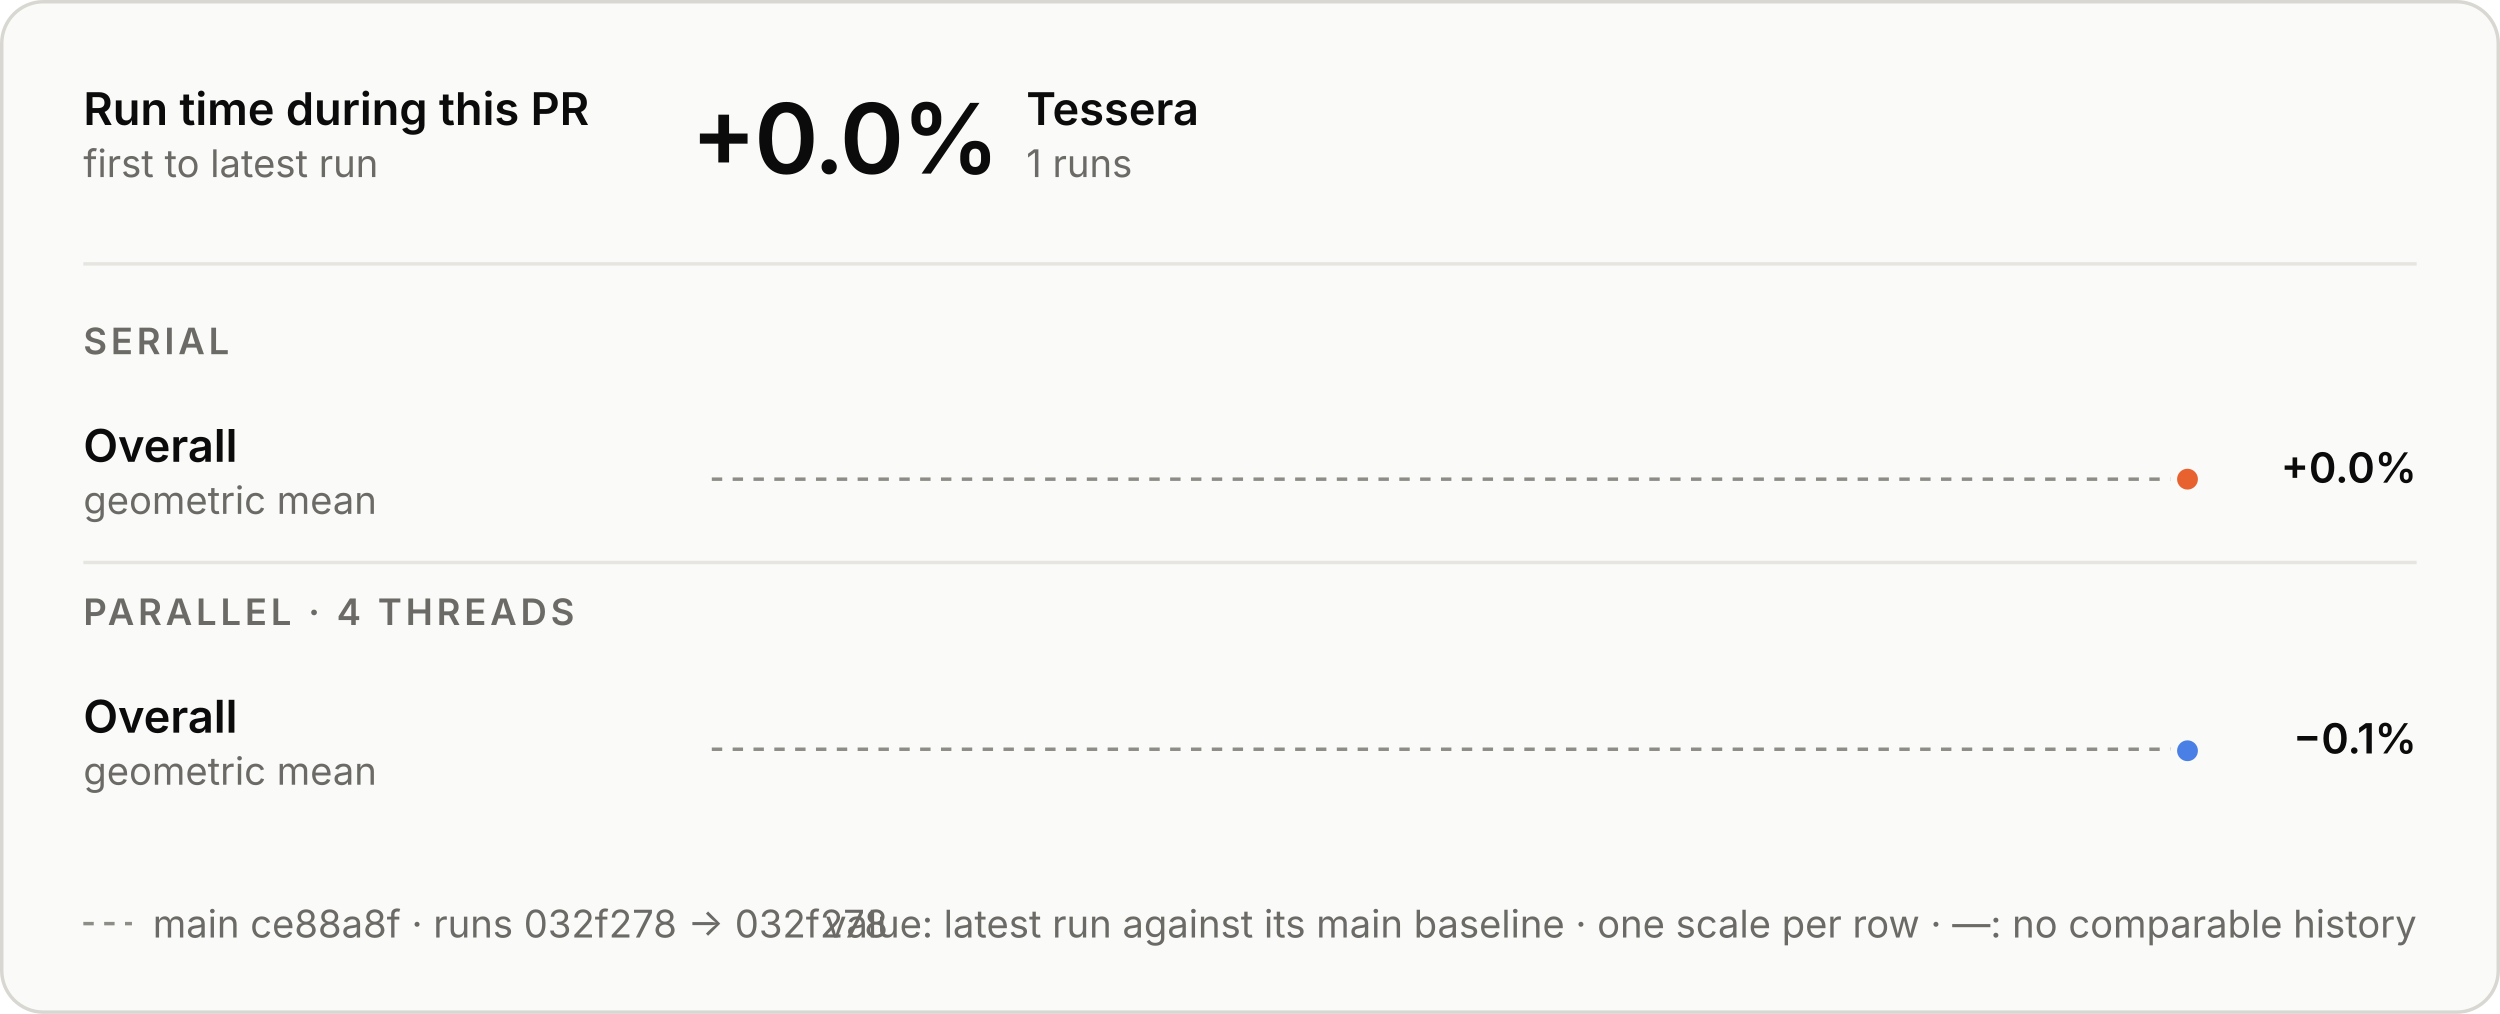
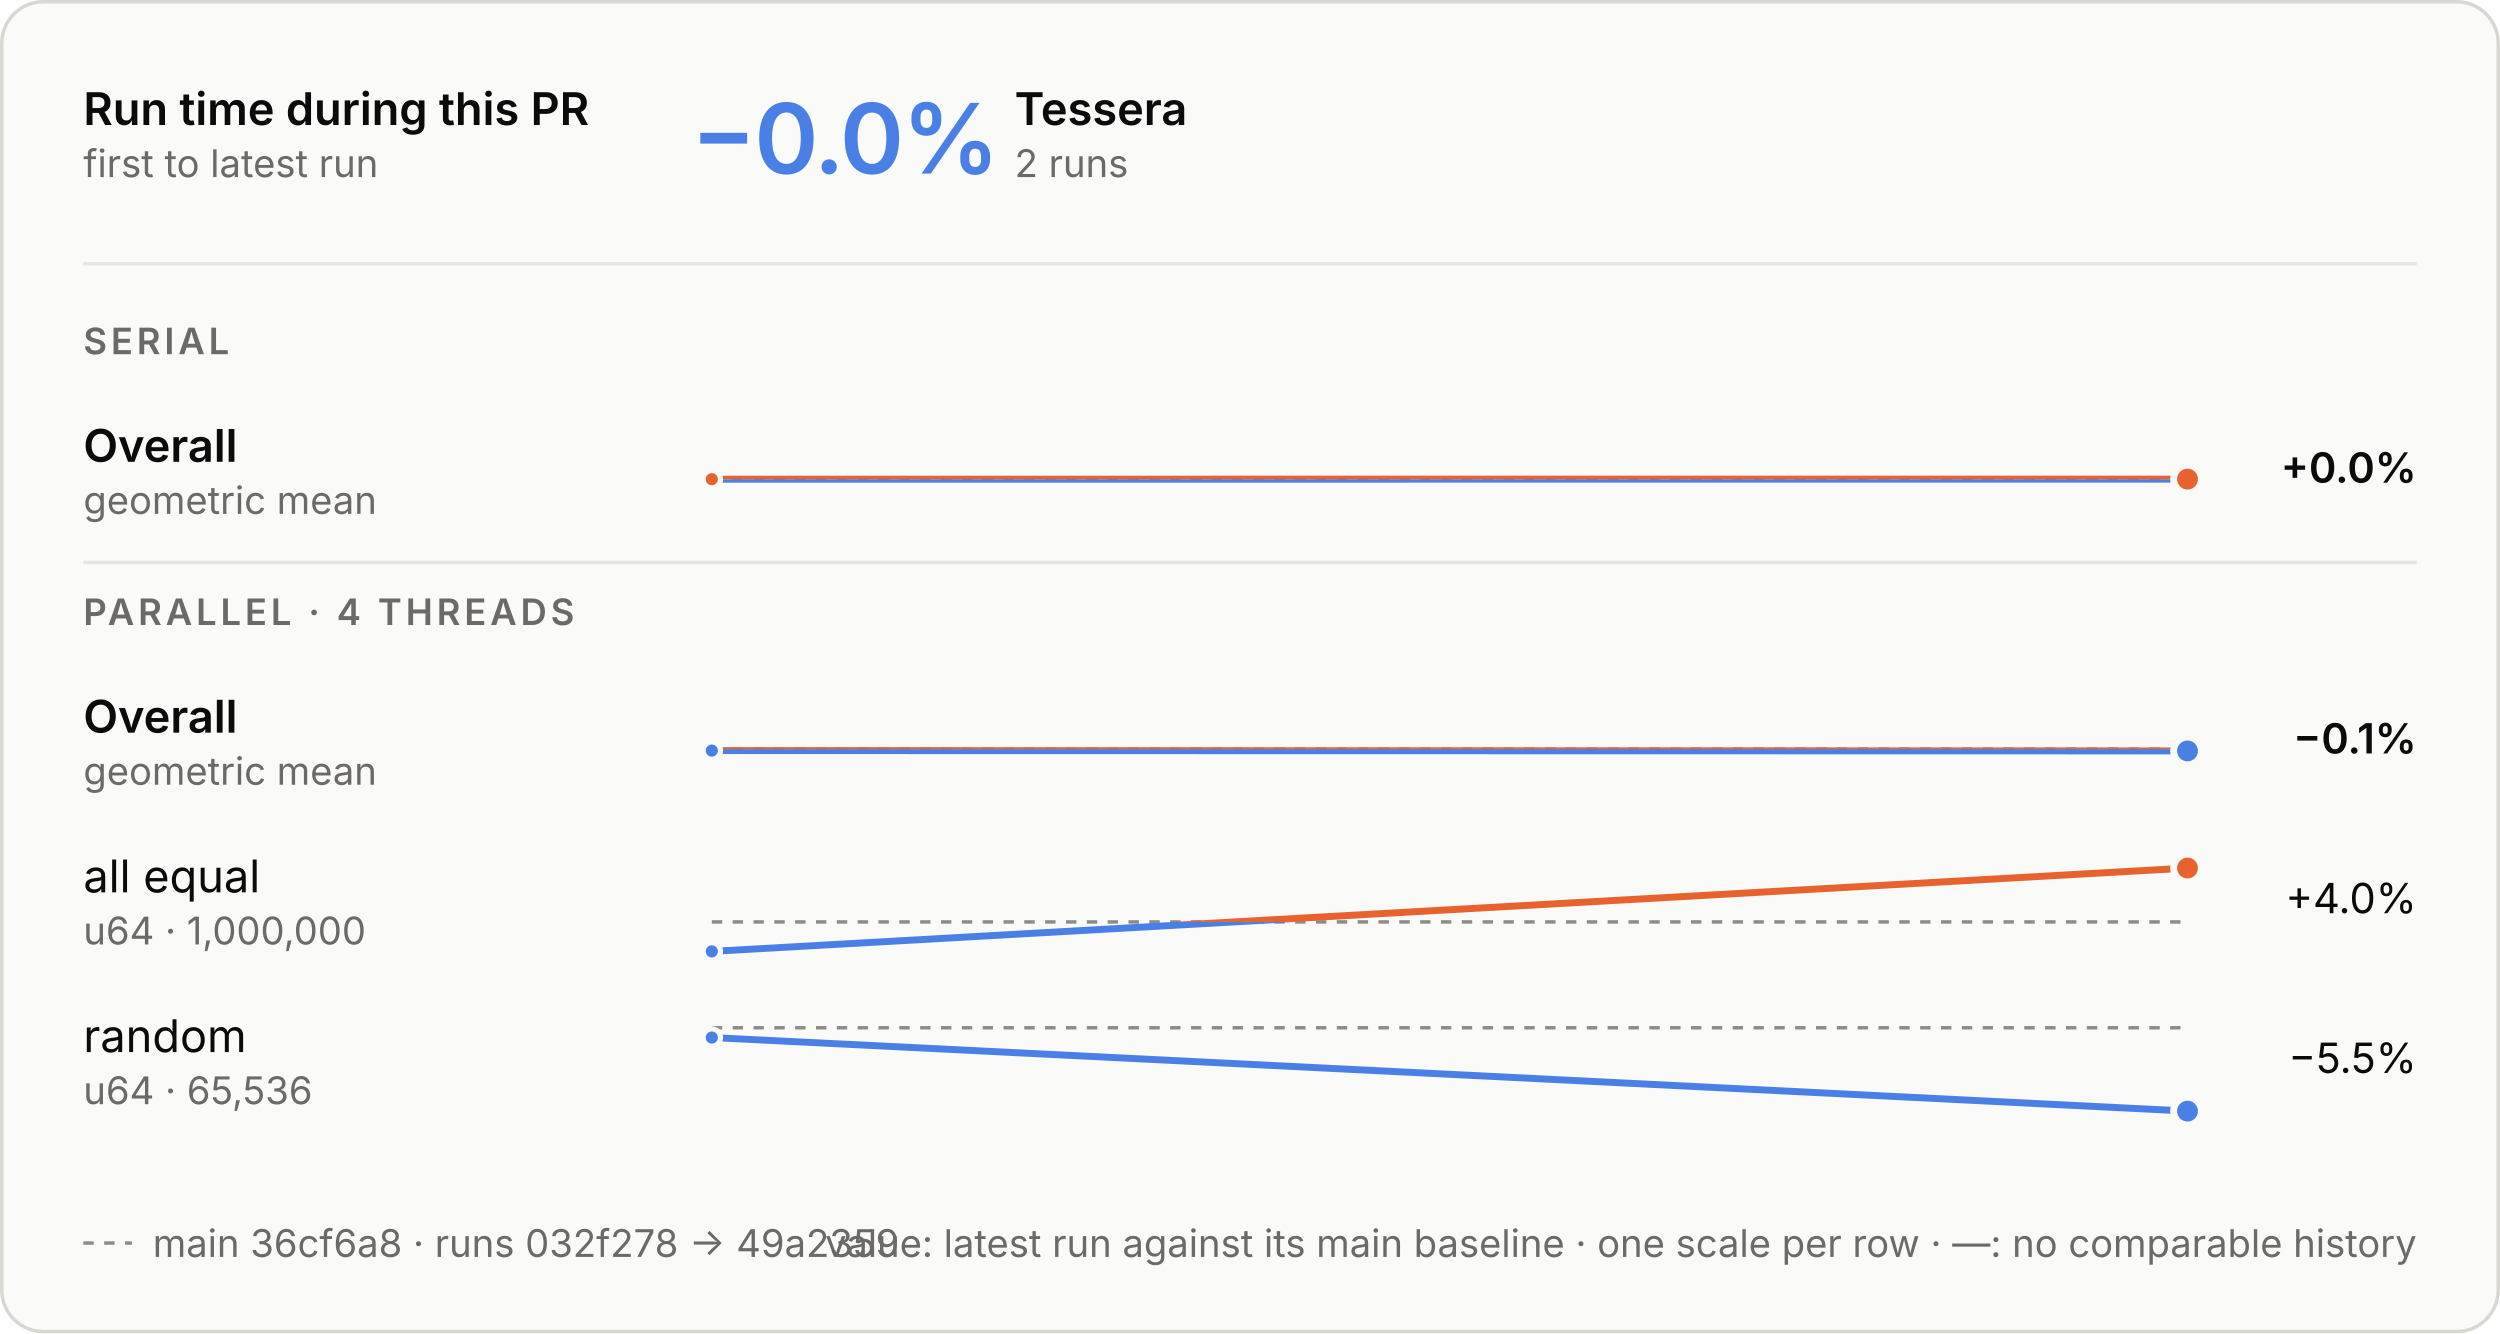
- <svg xmlns="http://www.w3.org/2000/svg" aria-describedby="d" aria-labelledby="t" role="img" style="font-family:Inter, -apple-system, BlinkMacSystemFont, &quot;Segoe UI&quot;, Helvetica, Arial, sans-serif;font-size:13px;background:none" viewBox="0 0 720 292" height="292" width="720" text-anchor="middle" font-size="10" font-family="system-ui, sans-serif" fill="currentColor" class="benchmark-figure">
+ <svg xmlns="http://www.w3.org/2000/svg" aria-describedby="d" aria-labelledby="t" role="img" style="font-family:Inter, -apple-system, BlinkMacSystemFont, &quot;Segoe UI&quot;, Helvetica, Arial, sans-serif;font-size:13px;background:none" viewBox="0 0 720 384" height="384" width="720" text-anchor="middle" font-size="10" font-family="system-ui, sans-serif" fill="currentColor" class="benchmark-figure">
  <style>:where(.benchmark-figure) {
  --plot-background: white;
  display: block;
  height: auto;
  height: intrinsic;
  max-width: 100%;
}
:where(.benchmark-figure text),
:where(.benchmark-figure tspan) {
  white-space: pre;
}</style>
  <g class="figure-fill-panel figure-stroke-border" stroke="#d8d7d2" fill="#fafaf8" aria-label="rect">
-     <rect rx="12" height="291" width="719" y="0.5" x="0.5" />
+     <rect rx="12" height="383" width="719" y="0.5" x="0.5" />
  </g>
  <style>
    .benchmark-figure { font-feature-settings: "tnum", "cv11"; }
    .benchmark-figure [font-size="10.5"] { letter-spacing: 1.1px; }
    .benchmark-figure [font-size="28"] { font-feature-settings: "pnum"; letter-spacing: -.6px; }
    @media (prefers-color-scheme: dark) { .benchmark-figure .figure-fill-panel { fill: #1e1e1d; }
.benchmark-figure .figure-fill-ink { fill: #e8e7e3; }
.benchmark-figure .figure-fill-muted { fill: #a3a29b; }
.benchmark-figure .figure-stroke-border { stroke: #3a3a37; }
.benchmark-figure .figure-stroke-axis { stroke: #6f6e69; }
.benchmark-figure .figure-stroke-panel { stroke: #1e1e1d; }
.benchmark-figure .figure-stroke-rule { stroke: #30302e; } }
    html:not(.dark) .benchmark-figure .figure-fill-panel { fill: #fafaf8; }
html.dark .benchmark-figure .figure-fill-panel { fill: #1e1e1d; }
html:not(.dark) .benchmark-figure .figure-fill-ink { fill: #0b0b0b; }
html.dark .benchmark-figure .figure-fill-ink { fill: #e8e7e3; }
html:not(.dark) .benchmark-figure .figure-fill-muted { fill: #6b6a66; }
html.dark .benchmark-figure .figure-fill-muted { fill: #a3a29b; }
html:not(.dark) .benchmark-figure .figure-stroke-border { stroke: #d8d7d2; }
html.dark .benchmark-figure .figure-stroke-border { stroke: #3a3a37; }
html:not(.dark) .benchmark-figure .figure-stroke-axis { stroke: #8d8c86; }
html.dark .benchmark-figure .figure-stroke-axis { stroke: #6f6e69; }
html:not(.dark) .benchmark-figure .figure-stroke-panel { stroke: #fafaf8; }
html.dark .benchmark-figure .figure-stroke-panel { stroke: #1e1e1d; }
html:not(.dark) .benchmark-figure .figure-stroke-rule { stroke: #e6e5e0; }
html.dark .benchmark-figure .figure-stroke-rule { stroke: #30302e; }
  </style>
  <g class="figure-stroke-axis" stroke-dasharray="3 3" stroke="#8d8c86" aria-label="rule">
-     <line y2="138.002" y1="138.002" x2="630" x1="205" />
+     <line y2="138.015" y1="138.015" x2="630" x1="205" />
  </g>
  <clipPath id="benchmark-clip-0">
-     <rect height="14.998" width="425" y="138.002" x="205" />
+     <rect height="14.985" width="425" y="138.015" x="205" />
  </clipPath>
  <g clip-path="url(#benchmark-clip-0)" aria-label="line">
    <g stroke-linecap="round" stroke-linejoin="round" stroke-width="2" stroke="#4a80e6" fill="none">
-       <path d="M630,137.998Z" />
+       <path d="M205,138.011L630,137.985" />
    </g>
  </g>
  <clipPath id="benchmark-clip-1">
-     <rect height="15.002" width="425" y="123" x="205" />
+     <rect height="15.015" width="425" y="123" x="205" />
  </clipPath>
  <g clip-path="url(#benchmark-clip-1)" aria-label="line">
    <g stroke-linecap="round" stroke-linejoin="round" stroke-width="2" stroke="#e8622f" fill="none">
-       <path d="M630,137.998Z" />
-     </g>
+       <path d="M205,138.011L630,137.985" />
+     </g>
+   </g>
+   <g class="figure-stroke-panel" stroke-width="1.5" stroke="#fafaf8" fill="#e8622f" aria-label="dot">
+     <circle r="2.5" cy="138.011" cx="205" />
  </g>
  <g class="figure-stroke-panel" stroke-width="2" stroke="#fafaf8" fill="#e8622f" aria-label="dot">
-     <circle r="4" cy="137.998" cx="630" />
-   </g>
-   <g class="figure-stroke-axis" stroke-dasharray="3 3" stroke="#8d8c86" aria-label="rule">
-     <line y2="215.783" y1="215.783" x2="630" x1="205" />
+     <circle r="4" cy="137.985" cx="630" />
+   </g>
+   <g class="figure-stroke-axis" stroke-dasharray="3 3" stroke="#8d8c86" aria-label="rule">
+     <line y2="215.734" y1="215.734" x2="630" x1="205" />
  </g>
  <clipPath id="benchmark-clip-2">
-     <rect height="15.217" width="425" y="215.783" x="205" />
+     <rect height="15.266" width="425" y="215.734" x="205" />
  </clipPath>
  <g clip-path="url(#benchmark-clip-2)" aria-label="line">
    <g stroke-linecap="round" stroke-linejoin="round" stroke-width="2" stroke="#4a80e6" fill="none">
-       <path d="M630,216.217Z" />
+       <path d="M205,216.168L630,216.266" />
    </g>
  </g>
  <clipPath id="benchmark-clip-3">
-     <rect height="14.783" width="425" y="201" x="205" />
+     <rect height="14.734" width="425" y="201" x="205" />
  </clipPath>
  <g clip-path="url(#benchmark-clip-3)" aria-label="line">
    <g stroke-linecap="round" stroke-linejoin="round" stroke-width="2" stroke="#e8622f" fill="none">
-       <path d="M630,216.217Z" />
-     </g>
+       <path d="M205,216.168L630,216.266" />
+     </g>
+   </g>
+   <g class="figure-stroke-panel" stroke-width="1.5" stroke="#fafaf8" fill="#4a80e6" aria-label="dot">
+     <circle r="2.5" cy="216.168" cx="205" />
  </g>
  <g class="figure-stroke-panel" stroke-width="2" stroke="#fafaf8" fill="#4a80e6" aria-label="dot">
-     <circle r="4" cy="216.217" cx="630" />
+     <circle r="4" cy="216.266" cx="630" />
+   </g>
+   <g class="figure-stroke-axis" stroke-dasharray="3 3" stroke="#8d8c86" aria-label="rule">
+     <line y2="265.516" y1="265.516" x2="630" x1="205" />
+   </g>
+   <clipPath id="benchmark-clip-4">
+     <rect height="11.484" width="425" y="265.516" x="205" />
+   </clipPath>
+   <g clip-path="url(#benchmark-clip-4)" aria-label="line">
+     <g stroke-linecap="round" stroke-linejoin="round" stroke-width="2" stroke="#4a80e6" fill="none">
+       <path d="M205,274L630,250" />
+     </g>
+   </g>
+   <clipPath id="benchmark-clip-5">
+     <rect height="18.516" width="425" y="247" x="205" />
+   </clipPath>
+   <g clip-path="url(#benchmark-clip-5)" aria-label="line">
+     <g stroke-linecap="round" stroke-linejoin="round" stroke-width="2" stroke="#e8622f" fill="none">
+       <path d="M205,274L630,250" />
+     </g>
+   </g>
+   <g class="figure-stroke-panel" stroke-width="1.5" stroke="#fafaf8" fill="#4a80e6" aria-label="dot">
+     <circle r="2.5" cy="274" cx="205" />
+   </g>
+   <g class="figure-stroke-panel" stroke-width="2" stroke="#fafaf8" fill="#e8622f" aria-label="dot">
+     <circle r="4" cy="250" cx="630" />
+   </g>
+   <g class="figure-stroke-axis" stroke-dasharray="3 3" stroke="#8d8c86" aria-label="rule">
+     <line y2="296" y1="296" x2="630" x1="205" />
+   </g>
+   <clipPath id="benchmark-clip-6">
+     <rect height="27" width="425" y="296" x="205" />
+   </clipPath>
+   <g clip-path="url(#benchmark-clip-6)" aria-label="line">
+     <g stroke-linecap="round" stroke-linejoin="round" stroke-width="2" stroke="#4a80e6" fill="none">
+       <path d="M205,298.814L630,320" />
+     </g>
+   </g>
+   <clipPath id="benchmark-clip-7">
+     <rect height="3" width="425" y="293" x="205" />
+   </clipPath>
+   <g clip-path="url(#benchmark-clip-7)" aria-label="line">
+     <g stroke-linecap="round" stroke-linejoin="round" stroke-width="2" stroke="#e8622f" fill="none">
+       <path d="M205,298.814L630,320" />
+     </g>
+   </g>
+   <g class="figure-stroke-panel" stroke-width="1.5" stroke="#fafaf8" fill="#4a80e6" aria-label="dot">
+     <circle r="2.5" cy="298.814" cx="205" />
+   </g>
+   <g class="figure-stroke-panel" stroke-width="2" stroke="#fafaf8" fill="#4a80e6" aria-label="dot">
+     <circle r="4" cy="320" cx="630" />
  </g>
  <g class="figure-fill-ink" font-weight="600" font-size="13" text-anchor="start" fill="#0b0b0b" aria-label="text">
    <text transform="translate(24,36)">Run time during this PR</text>
  </g>
  <g class="figure-fill-muted" font-weight="400" font-size="11" text-anchor="start" fill="#6b6a66" aria-label="text">
    <text transform="translate(24,51)">first to latest run</text>
  </g>
  <g class="figure-stroke-rule" stroke="#e6e5e0" aria-label="rule">
    <line y2="76" y1="76" x2="696" x1="24" />
  </g>
-   <g class="figure-fill-ink" font-weight="600" font-size="28" text-anchor="start" fill="#0b0b0b" aria-label="text">
-     <text transform="translate(199,50)">+0.0%</text>
-   </g>
-   <g class="figure-fill-ink" font-weight="600" font-size="13" text-anchor="start" fill="#0b0b0b" aria-label="text">
-     <text transform="translate(295.56,36)">Tessera</text>
-   </g>
-   <g class="figure-fill-muted" font-weight="400" font-size="11" text-anchor="start" fill="#6b6a66" aria-label="text">
-     <text transform="translate(295.56,51)">1 runs</text>
+   <g font-weight="600" font-size="28" text-anchor="start" fill="#4a80e6" aria-label="text">
+     <text transform="translate(199,50)">−0.0%</text>
+   </g>
+   <g class="figure-fill-ink" font-weight="600" font-size="13" text-anchor="start" fill="#0b0b0b" aria-label="text">
+     <text transform="translate(292.2,36)">Tessera</text>
+   </g>
+   <g class="figure-fill-muted" font-weight="400" font-size="11" text-anchor="start" fill="#6b6a66" aria-label="text">
+     <text transform="translate(292.2,51)">2 runs</text>
  </g>
  <g class="figure-fill-muted" font-weight="600" font-size="10.5" text-anchor="start" fill="#6b6a66" aria-label="text">
    <text transform="translate(24,102)">SERIAL</text>
  </g>
  <g class="figure-fill-ink" font-weight="600" font-size="13" text-anchor="start" fill="#0b0b0b" aria-label="text">
    <text transform="translate(24,133)">Overall</text>
  </g>
  <g class="figure-fill-muted" font-weight="400" font-size="11" text-anchor="start" fill="#6b6a66" aria-label="text">
    <text transform="translate(24,148)">geometric mean</text>
  </g>
  <g class="figure-fill-ink" font-weight="600" font-size="12" text-anchor="end" fill="#0b0b0b" aria-label="text">
    <text transform="translate(696,139)">+0.0%</text>
  </g>
  <g class="figure-stroke-rule" stroke="#e6e5e0" aria-label="rule">
    <line y2="162" y1="162" x2="696" x1="24" />
  </g>
  <g class="figure-fill-muted" font-weight="600" font-size="10.5" text-anchor="start" fill="#6b6a66" aria-label="text">
    <text transform="translate(24,180)">PARALLEL · 4 THREADS</text>
  </g>
  <g class="figure-fill-ink" font-weight="600" font-size="13" text-anchor="start" fill="#0b0b0b" aria-label="text">
    <text transform="translate(24,211)">Overall</text>
  </g>
  <g class="figure-fill-muted" font-weight="400" font-size="11" text-anchor="start" fill="#6b6a66" aria-label="text">
    <text transform="translate(24,226)">geometric mean</text>
  </g>
  <g class="figure-fill-ink" font-weight="600" font-size="12" text-anchor="end" fill="#0b0b0b" aria-label="text">
    <text transform="translate(696,217)">−0.1%</text>
  </g>
-   <g class="figure-stroke-axis" stroke-dasharray="3 3" stroke="#8d8c86" aria-label="rule">
-     <line y2="266" y1="266" x2="38" x1="24" />
-   </g>
-   <g class="figure-fill-muted" font-weight="400" font-size="11" text-anchor="start" fill="#6b6a66" aria-label="text">
-     <text transform="translate(44,270)">main ce88a8f · runs 032f278 → 032f278</text>
+   <g class="figure-fill-ink" font-weight="400" font-size="13" text-anchor="start" fill="#0b0b0b" aria-label="text">
+     <text transform="translate(24,257)">all equal</text>
+   </g>
+   <g class="figure-fill-muted" font-weight="400" font-size="11" text-anchor="start" fill="#6b6a66" aria-label="text">
+     <text transform="translate(24,272)">u64 · 1,000,000</text>
+   </g>
+   <g class="figure-fill-ink" font-weight="400" font-size="12" text-anchor="end" fill="#0b0b0b" aria-label="text">
+     <text transform="translate(696,263)">+4.0%</text>
+   </g>
+   <g class="figure-fill-ink" font-weight="400" font-size="13" text-anchor="start" fill="#0b0b0b" aria-label="text">
+     <text transform="translate(24,303)">random</text>
+   </g>
+   <g class="figure-fill-muted" font-weight="400" font-size="11" text-anchor="start" fill="#6b6a66" aria-label="text">
+     <text transform="translate(24,318)">u64 · 65,536</text>
+   </g>
+   <g class="figure-fill-ink" font-weight="400" font-size="12" text-anchor="end" fill="#0b0b0b" aria-label="text">
+     <text transform="translate(696,309)">−5.5%</text>
+   </g>
+   <g class="figure-stroke-axis" stroke-dasharray="3 3" stroke="#8d8c86" aria-label="rule">
+     <line y2="358" y1="358" x2="38" x1="24" />
+   </g>
+   <g class="figure-fill-muted" font-weight="400" font-size="11" text-anchor="start" fill="#6b6a66" aria-label="text">
+     <text transform="translate(44,362)">main 36cf6a8 · runs 032f278 → 49a2359</text>
  </g>
  <g class="figure-fill-muted" font-weight="400" font-size="11" text-anchor="end" fill="#6b6a66" aria-label="text">
-     <text transform="translate(696,270)">value: latest run against its main baseline · one scale per row · —: no comparable history</text>
+     <text transform="translate(696,362)">value: latest run against its main baseline · one scale per row · —: no comparable history</text>
  </g>
</svg>
